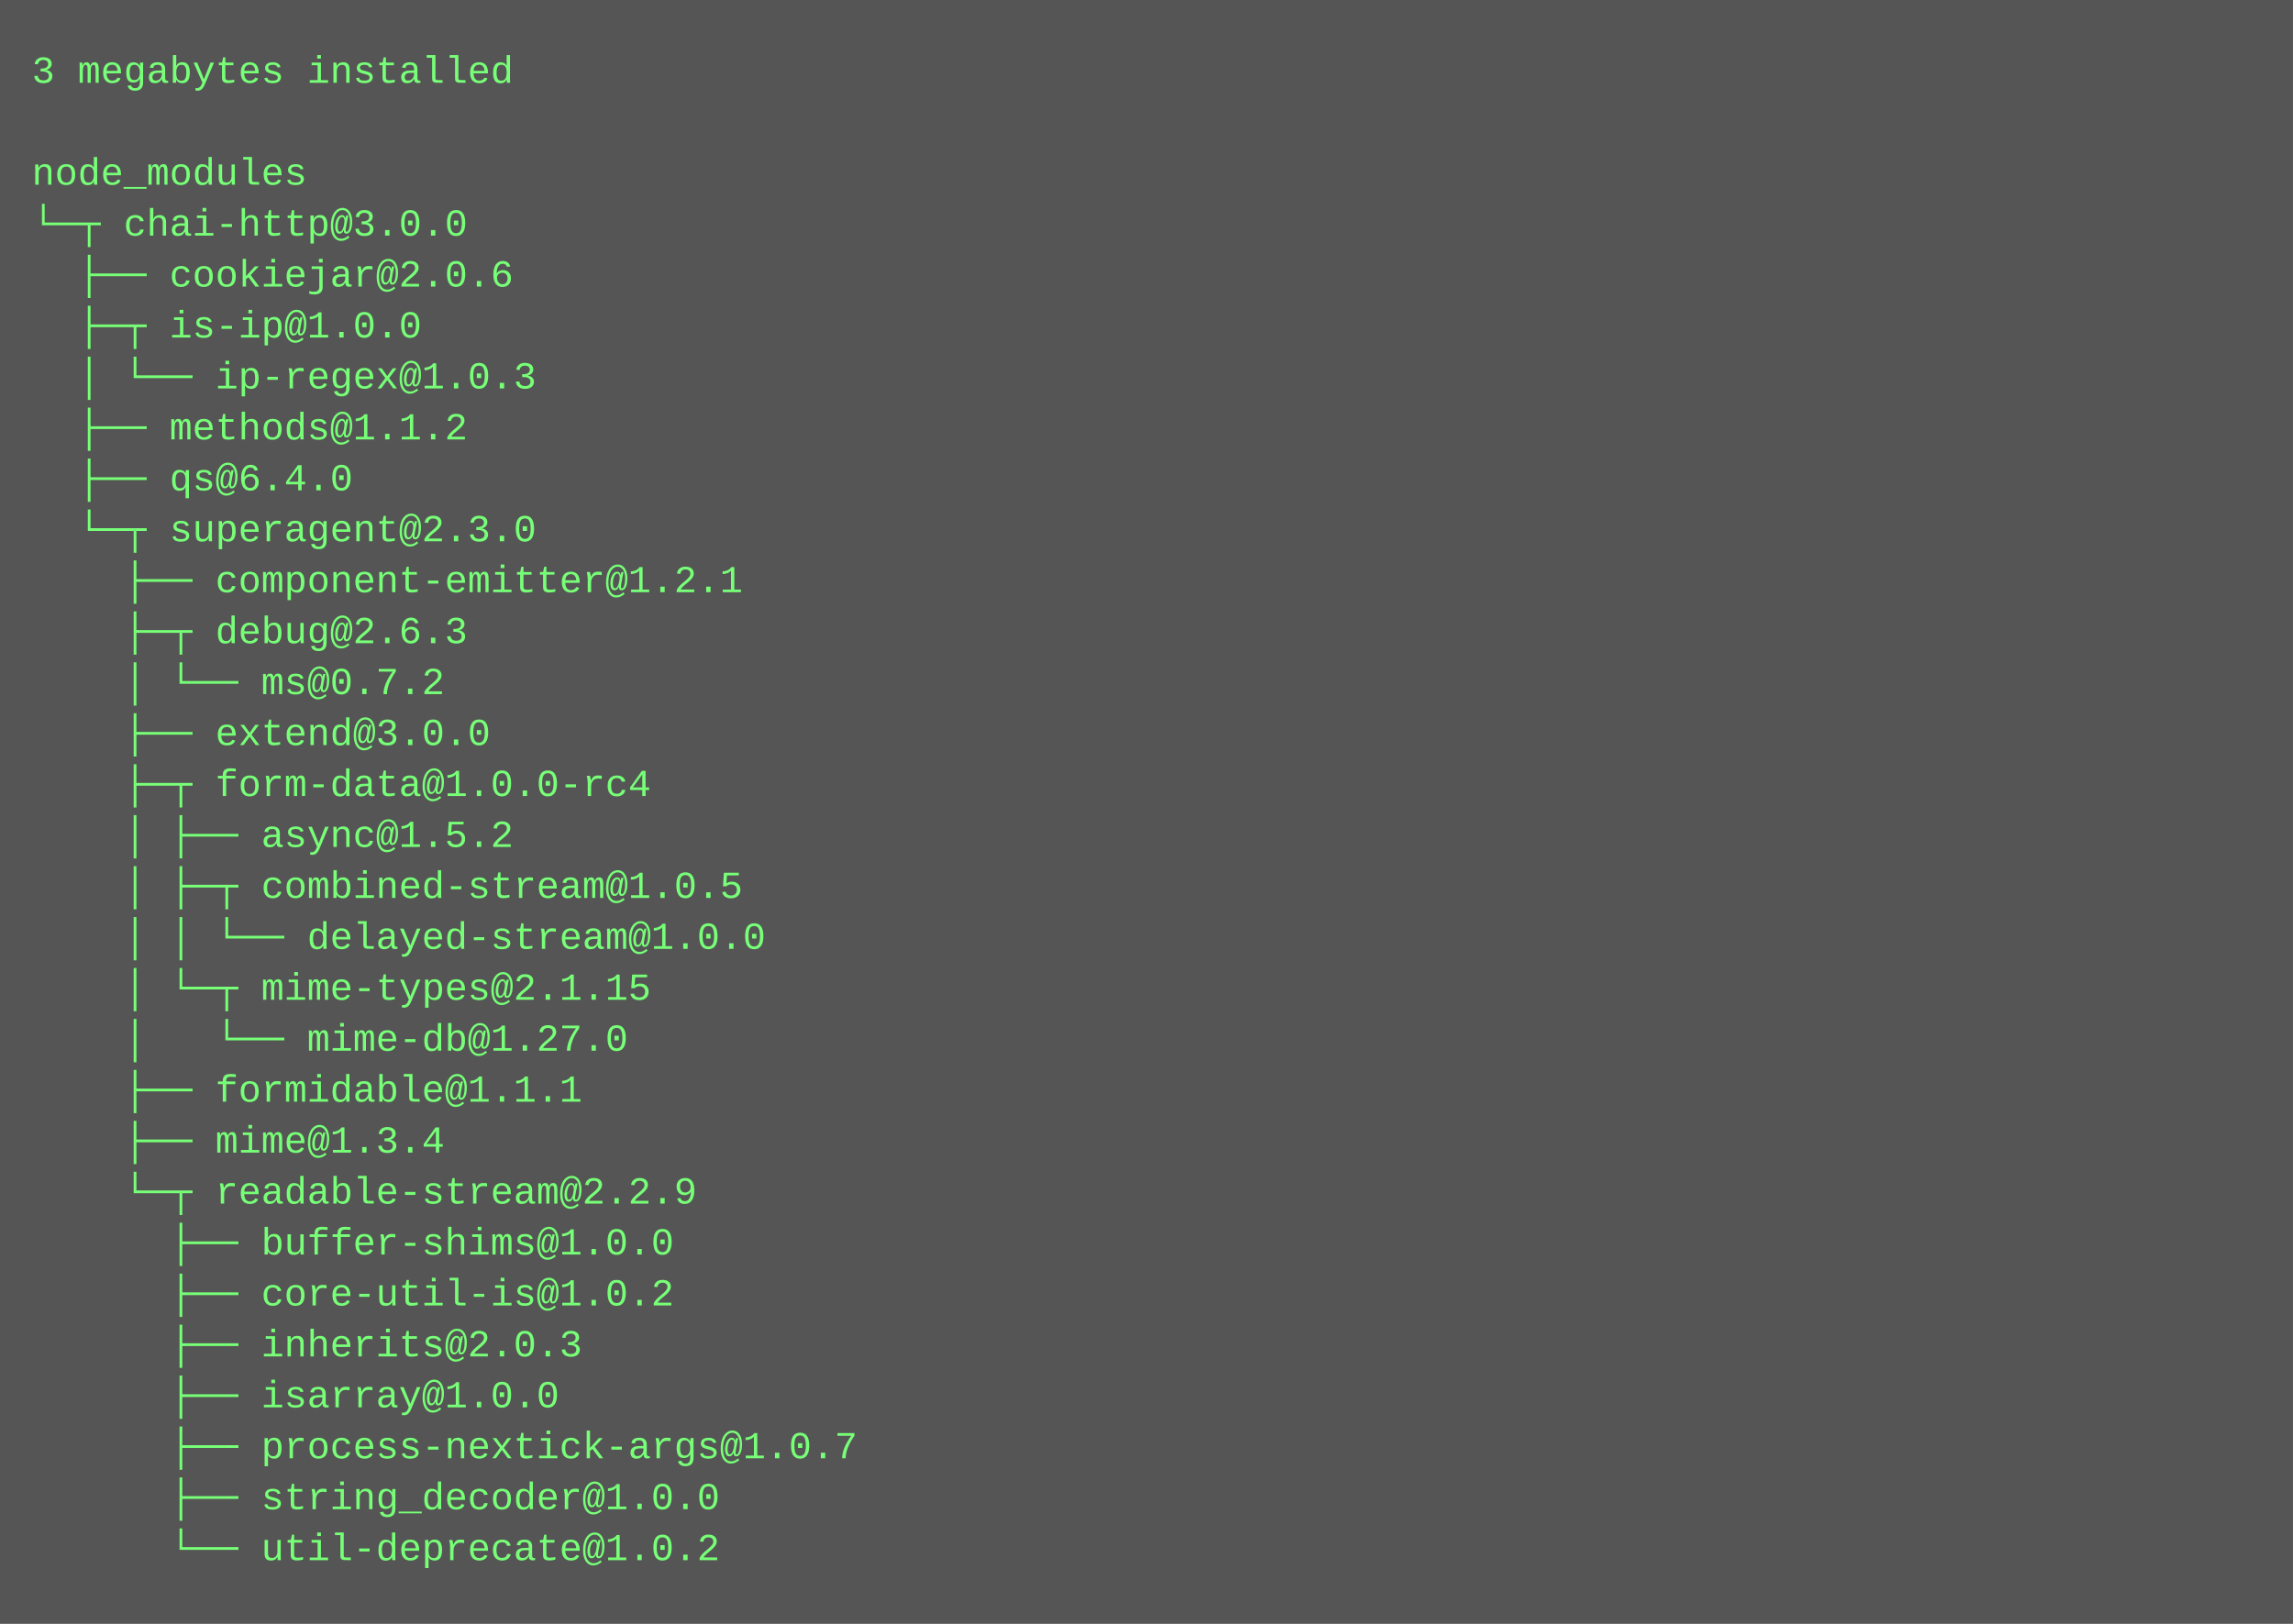
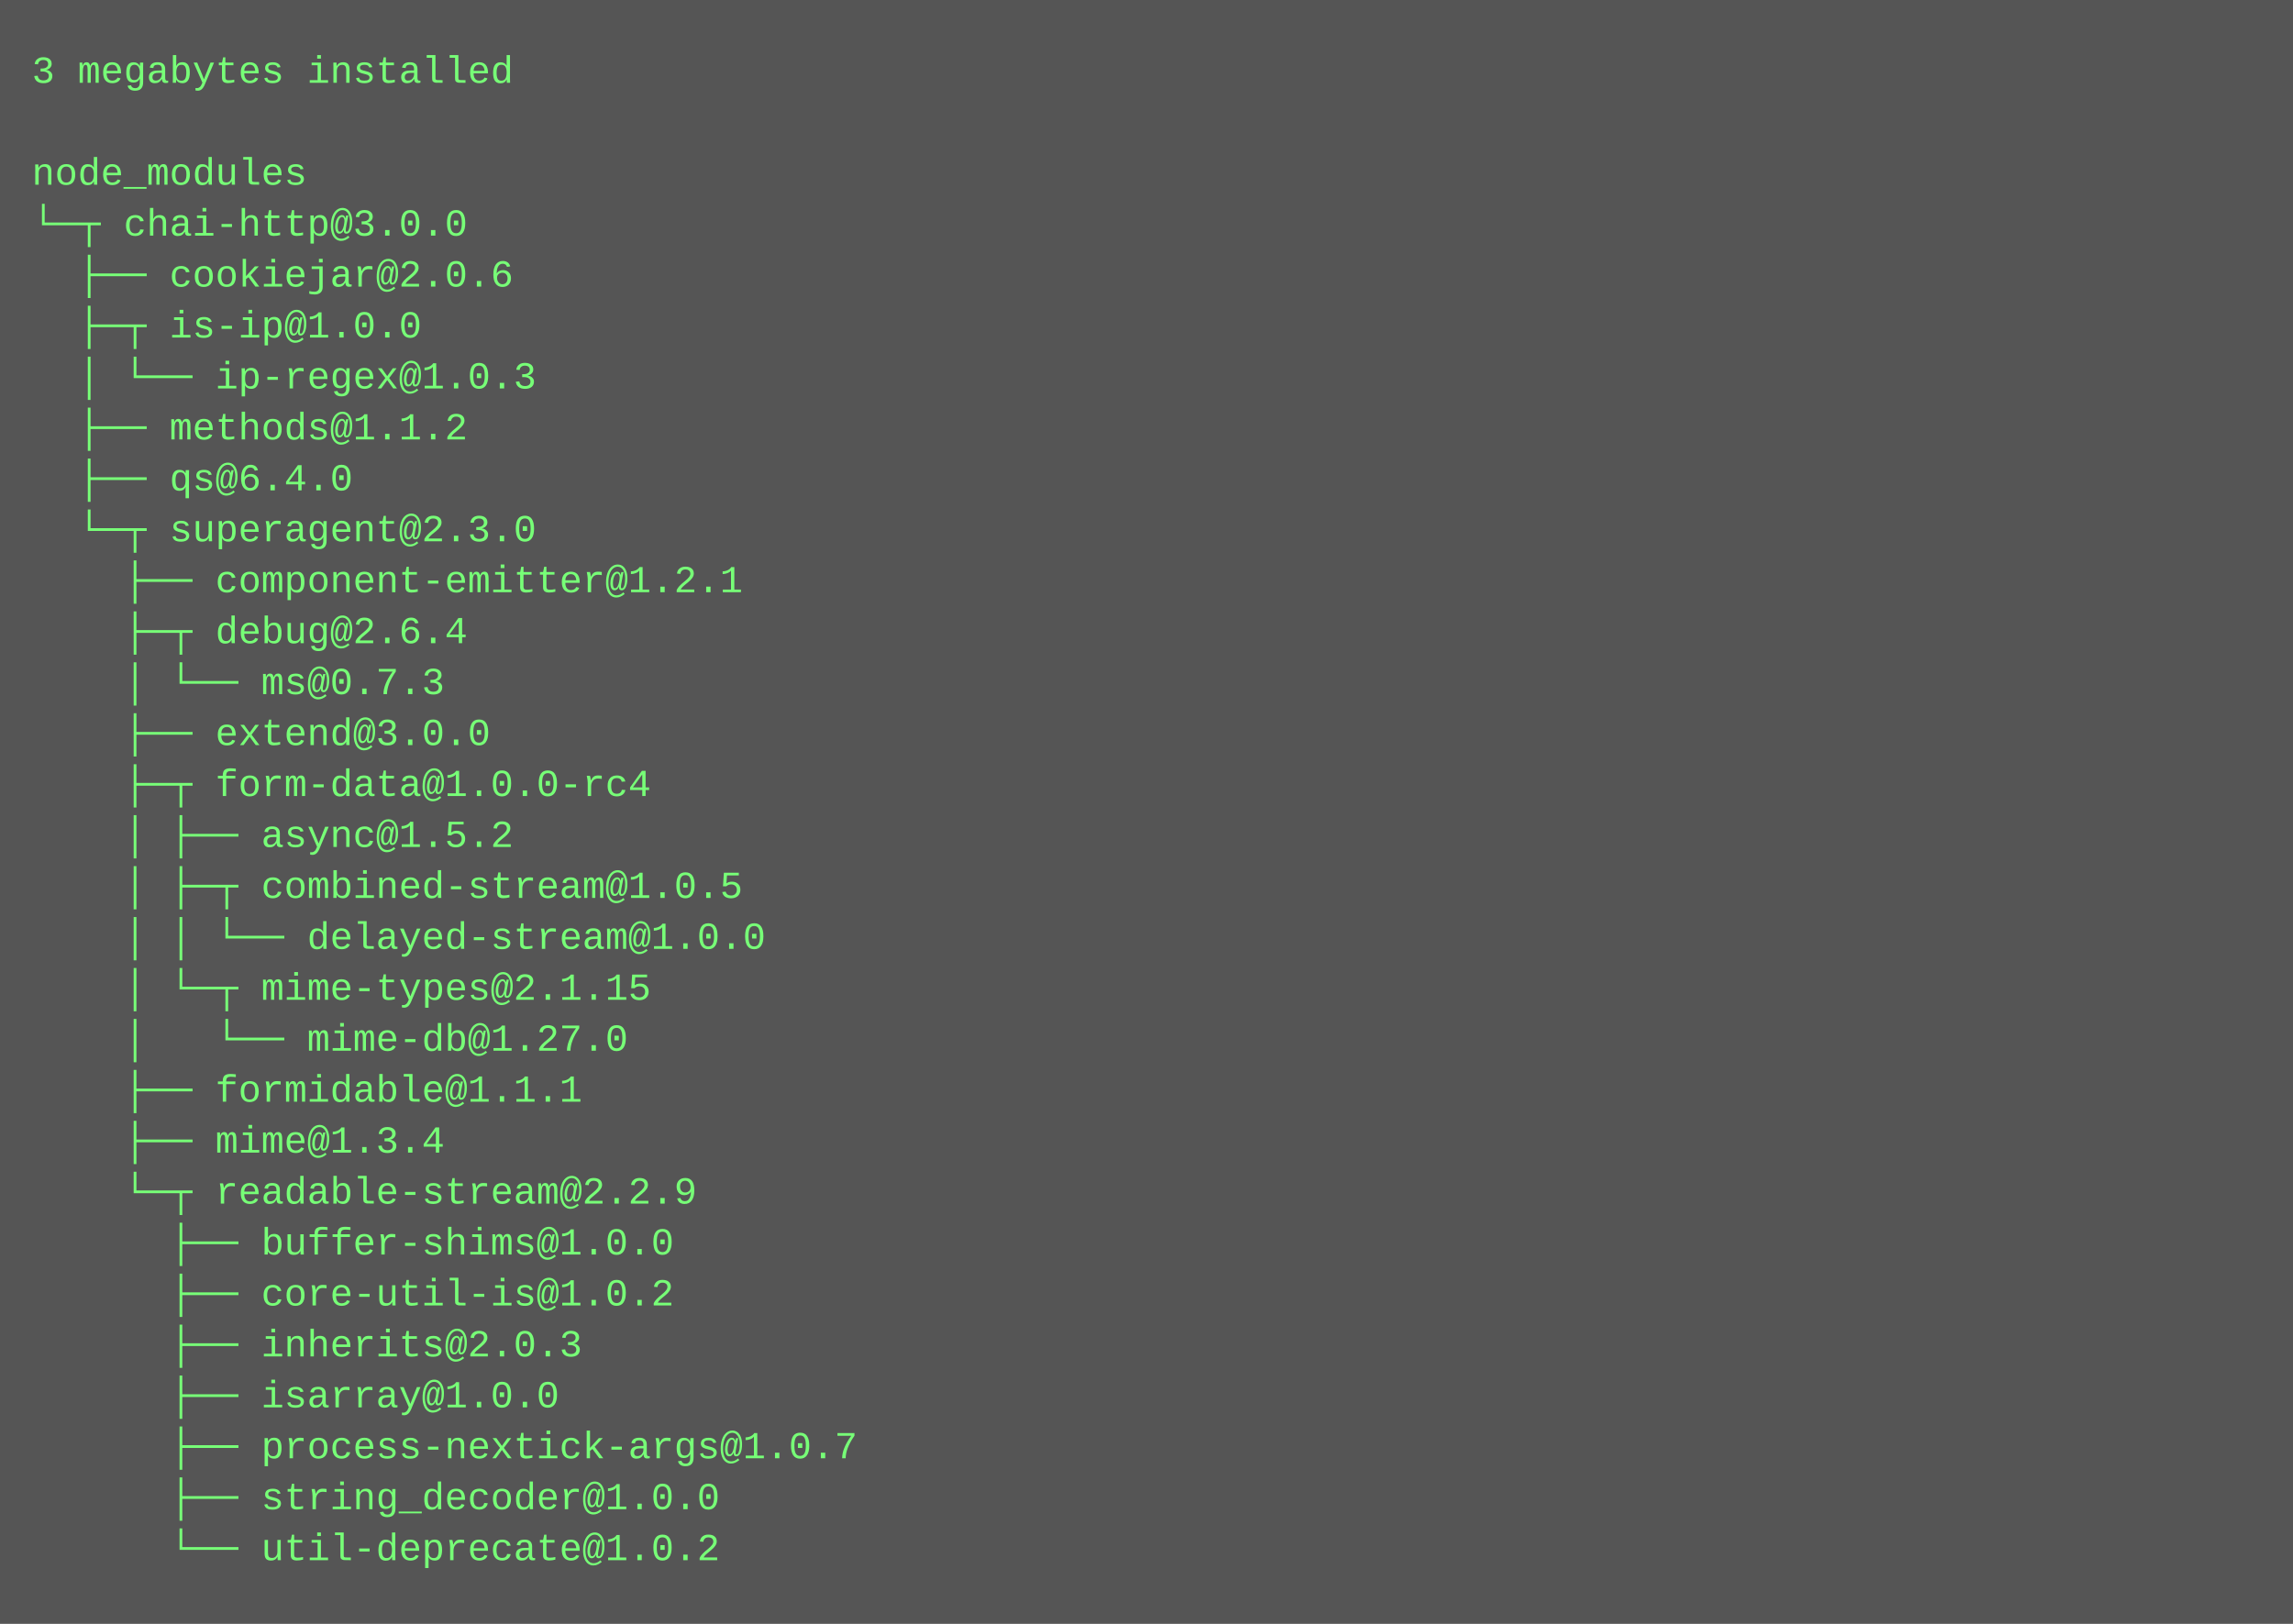
<svg xmlns="http://www.w3.org/2000/svg" height="510" width="720">
  <rect height="510" fill="#555" width="720" />
  <text fill="#7f7" font-family="Courier New" font-size="12" xml:space="preserve">
    <tspan x="10" y="26">3 megabytes installed</tspan>
    <tspan x="10" y="42" />
    <tspan x="10" y="58">node_modules</tspan>
    <tspan x="10" y="74">└─┬ chai-http@3.0.0 </tspan>
    <tspan x="10" y="90">  ├── cookiejar@2.0.6 </tspan>
    <tspan x="10" y="106">  ├─┬ is-ip@1.0.0 </tspan>
    <tspan x="10" y="122">  │ └── ip-regex@1.0.3 </tspan>
    <tspan x="10" y="138">  ├── methods@1.1.2 </tspan>
    <tspan x="10" y="154">  ├── qs@6.4.0 </tspan>
    <tspan x="10" y="170">  └─┬ superagent@2.3.0 </tspan>
    <tspan x="10" y="186">    ├── component-emitter@1.2.1 </tspan>
-     <tspan x="10" y="202">    ├─┬ debug@2.6.3 </tspan>
-     <tspan x="10" y="218">    │ └── ms@0.7.2 </tspan>
+     <tspan x="10" y="202">    ├─┬ debug@2.6.4 </tspan>
+     <tspan x="10" y="218">    │ └── ms@0.7.3 </tspan>
    <tspan x="10" y="234">    ├── extend@3.0.0 </tspan>
    <tspan x="10" y="250">    ├─┬ form-data@1.0.0-rc4 </tspan>
    <tspan x="10" y="266">    │ ├── async@1.5.2 </tspan>
    <tspan x="10" y="282">    │ ├─┬ combined-stream@1.0.5 </tspan>
    <tspan x="10" y="298">    │ │ └── delayed-stream@1.0.0 </tspan>
    <tspan x="10" y="314">    │ └─┬ mime-types@2.1.15 </tspan>
    <tspan x="10" y="330">    │   └── mime-db@1.27.0 </tspan>
    <tspan x="10" y="346">    ├── formidable@1.1.1 </tspan>
    <tspan x="10" y="362">    ├── mime@1.3.4 </tspan>
    <tspan x="10" y="378">    └─┬ readable-stream@2.2.9 </tspan>
    <tspan x="10" y="394">      ├── buffer-shims@1.0.0 </tspan>
    <tspan x="10" y="410">      ├── core-util-is@1.0.2 </tspan>
    <tspan x="10" y="426">      ├── inherits@2.0.3 </tspan>
    <tspan x="10" y="442">      ├── isarray@1.0.0 </tspan>
    <tspan x="10" y="458">      ├── process-nextick-args@1.0.7 </tspan>
    <tspan x="10" y="474">      ├── string_decoder@1.0.0 </tspan>
    <tspan x="10" y="490">      └── util-deprecate@1.0.2</tspan>
  </text>
</svg>
